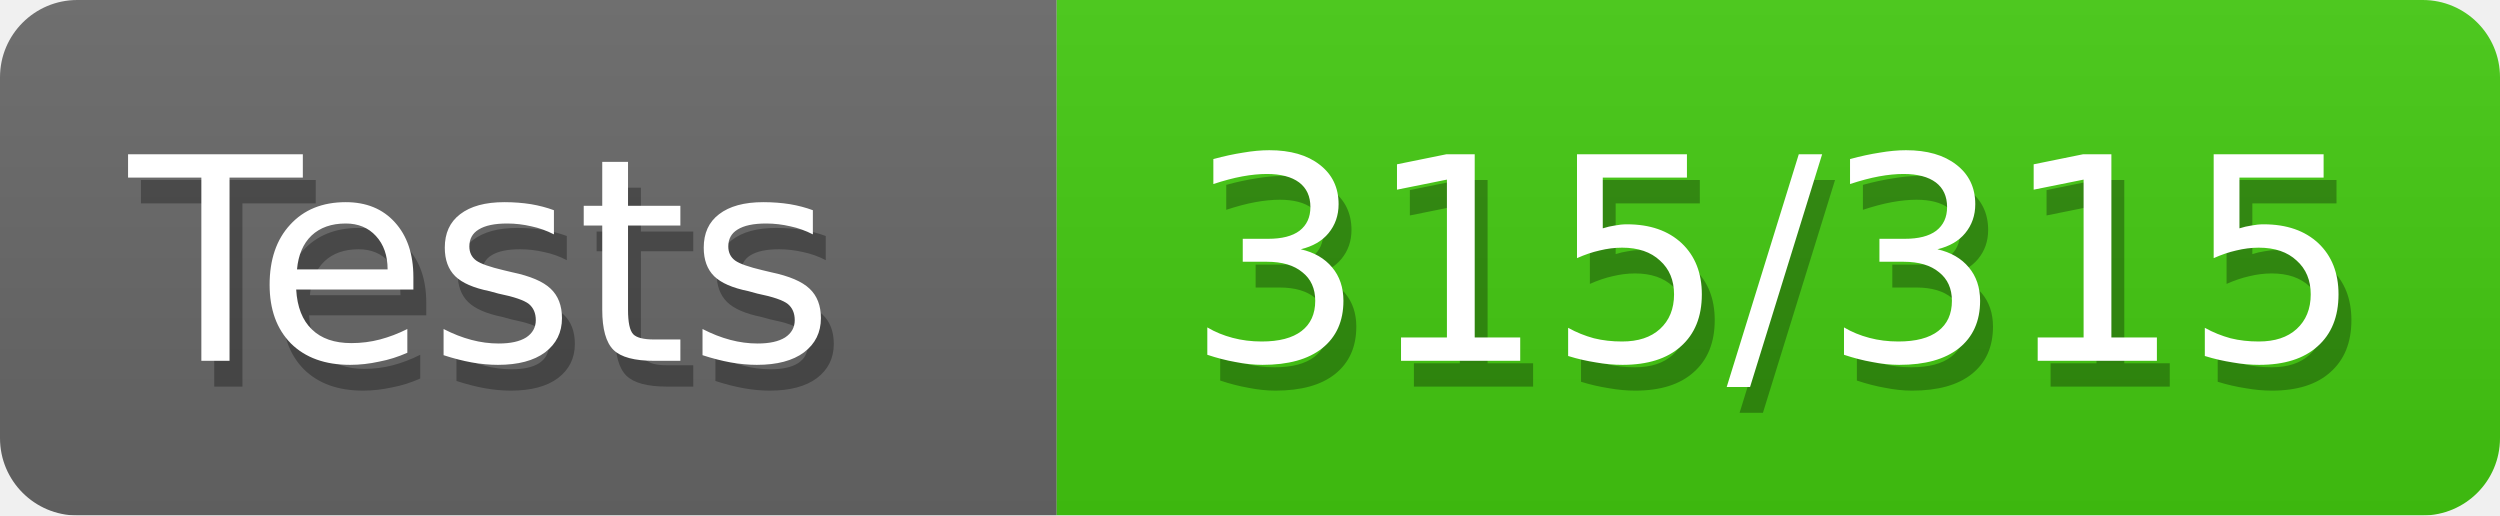
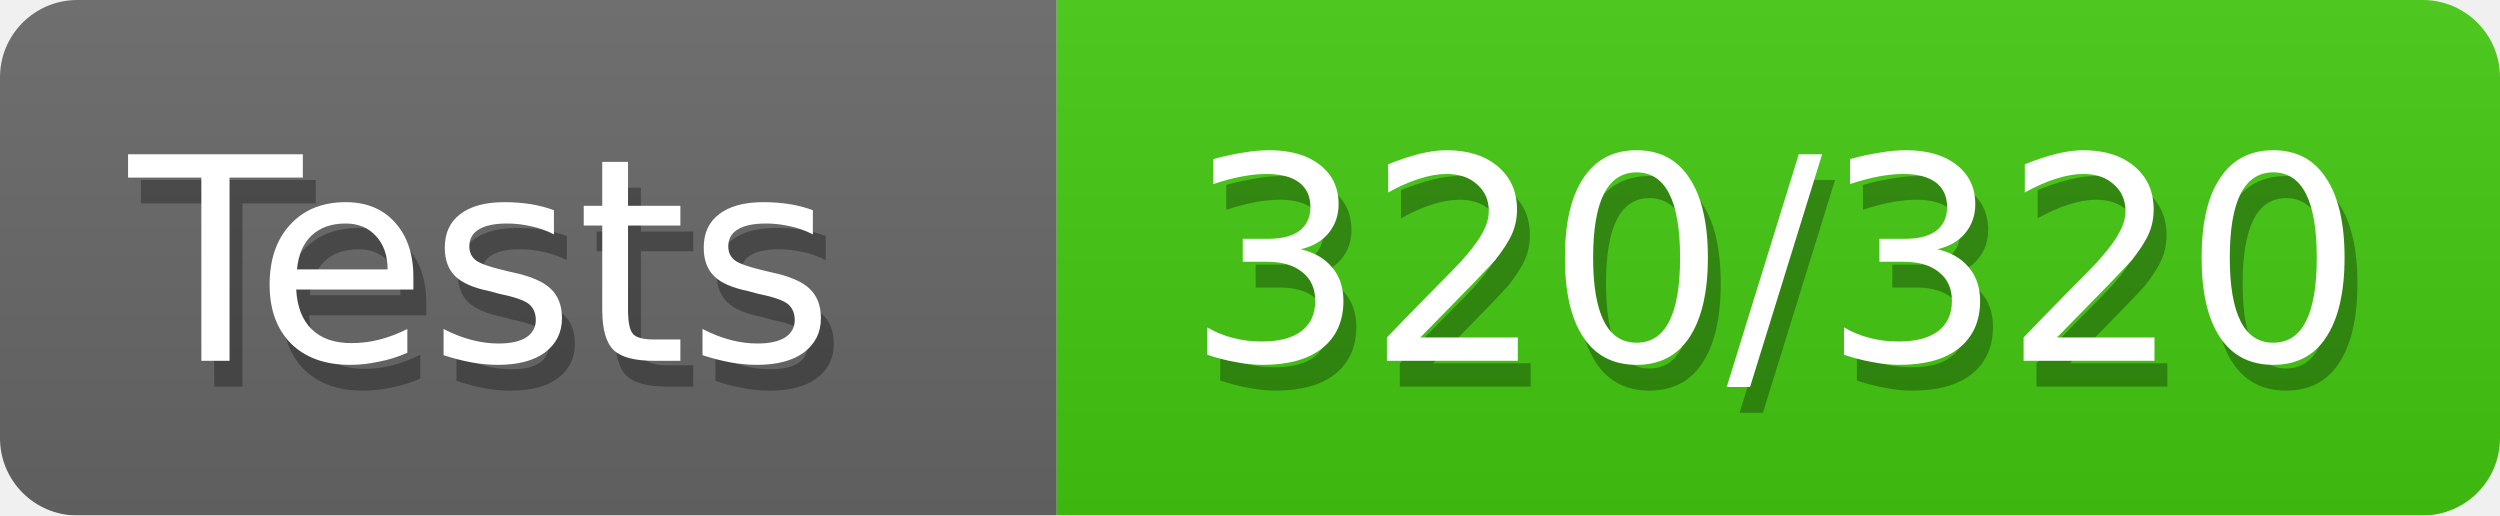
<svg xmlns="http://www.w3.org/2000/svg" width="97" height="20">
  <defs>
    <style>text{font-size:11px;font-family:Verdana,DejaVu Sans,Geneva,sans-serif}text.shadow{fill:#010101;fill-opacity:.3}text.high{fill:#fff}</style>
    <linearGradient id="smooth" x2="0" y2="100%">
      <stop offset="0" stop-color="#aaa" stop-opacity=".1" />
      <stop offset="1" stop-opacity=".1" />
    </linearGradient>
    <mask id="round">
      <rect width="100%" height="100%" rx="3" fill="#fff" />
    </mask>
  </defs>
  <g id="bg" mask="url(#round)">
    <path fill="#696969" d="M0 0h41v20H0z" />
    <path fill="#4c1" d="M41 0h56v20H41z" />
    <path fill="url(#smooth)" d="M0 0h97v20H0z" />
  </g>
  <g id="fg">
    <text class="shadow" x="5.5" y="15">Tests</text>
    <text class="high" x="5" y="14">Tests</text>
-     <text class="shadow" x="46.5" y="15">315/315</text>
-     <text class="high" x="46" y="14">315/315</text>
+     <text class="shadow" x="46.5" y="15">320/320</text>
+     <text class="high" x="46" y="14">320/320</text>
  </g>
</svg>
